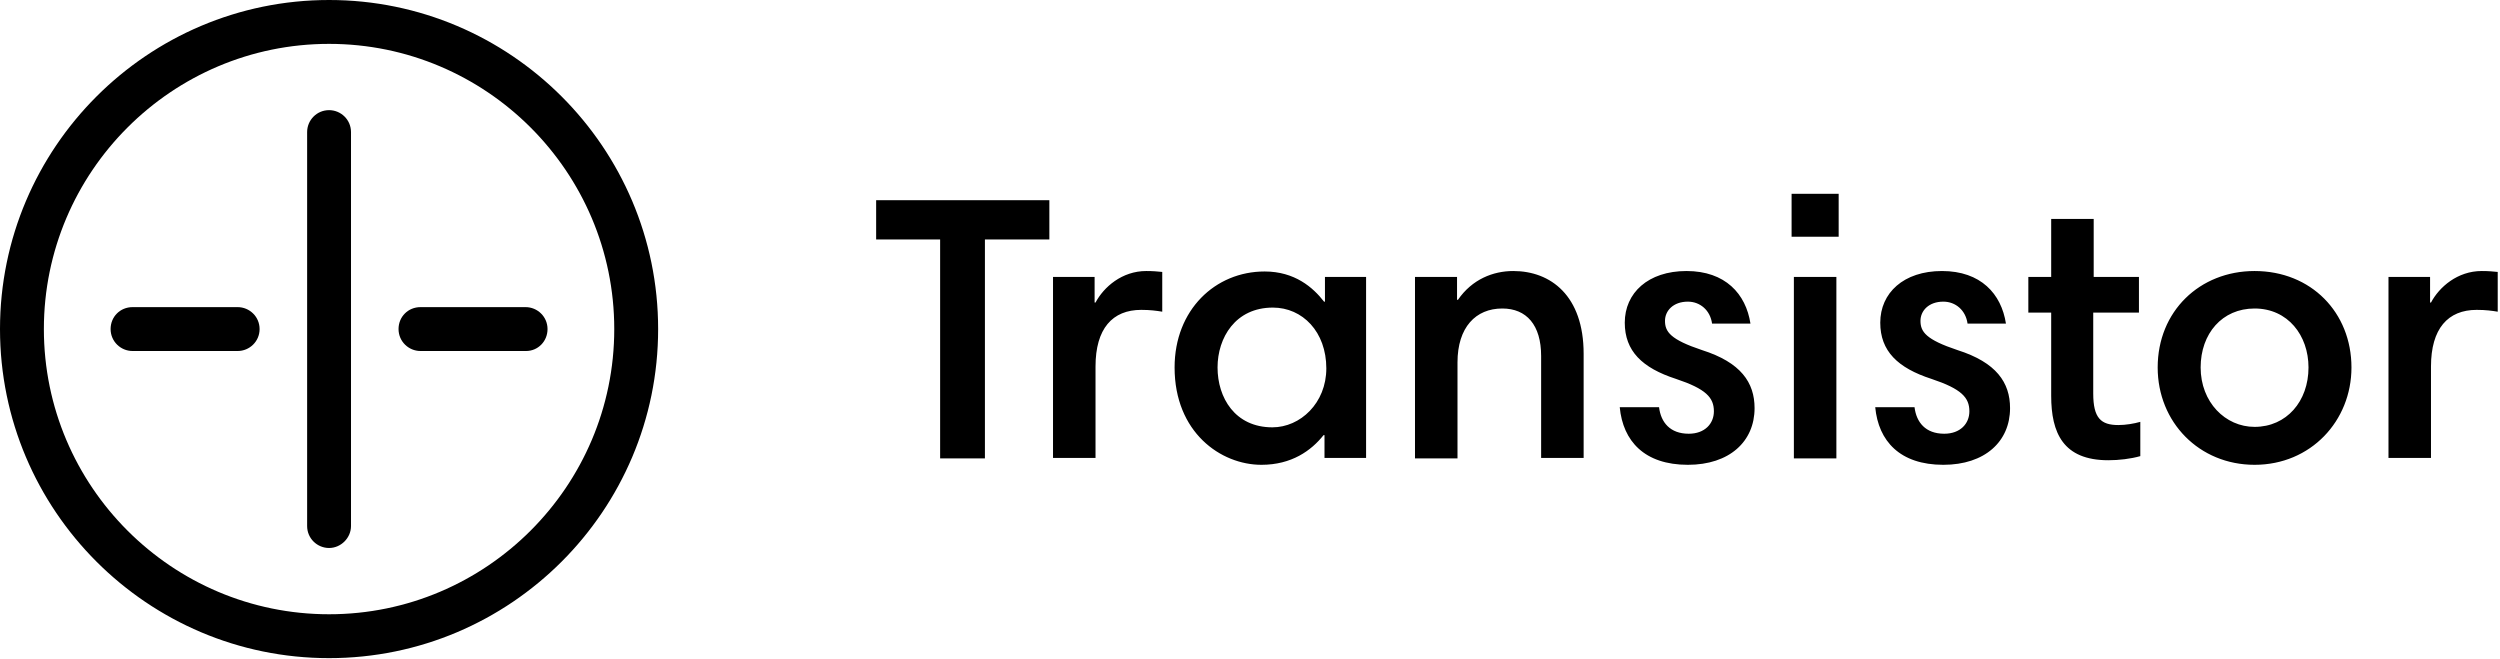
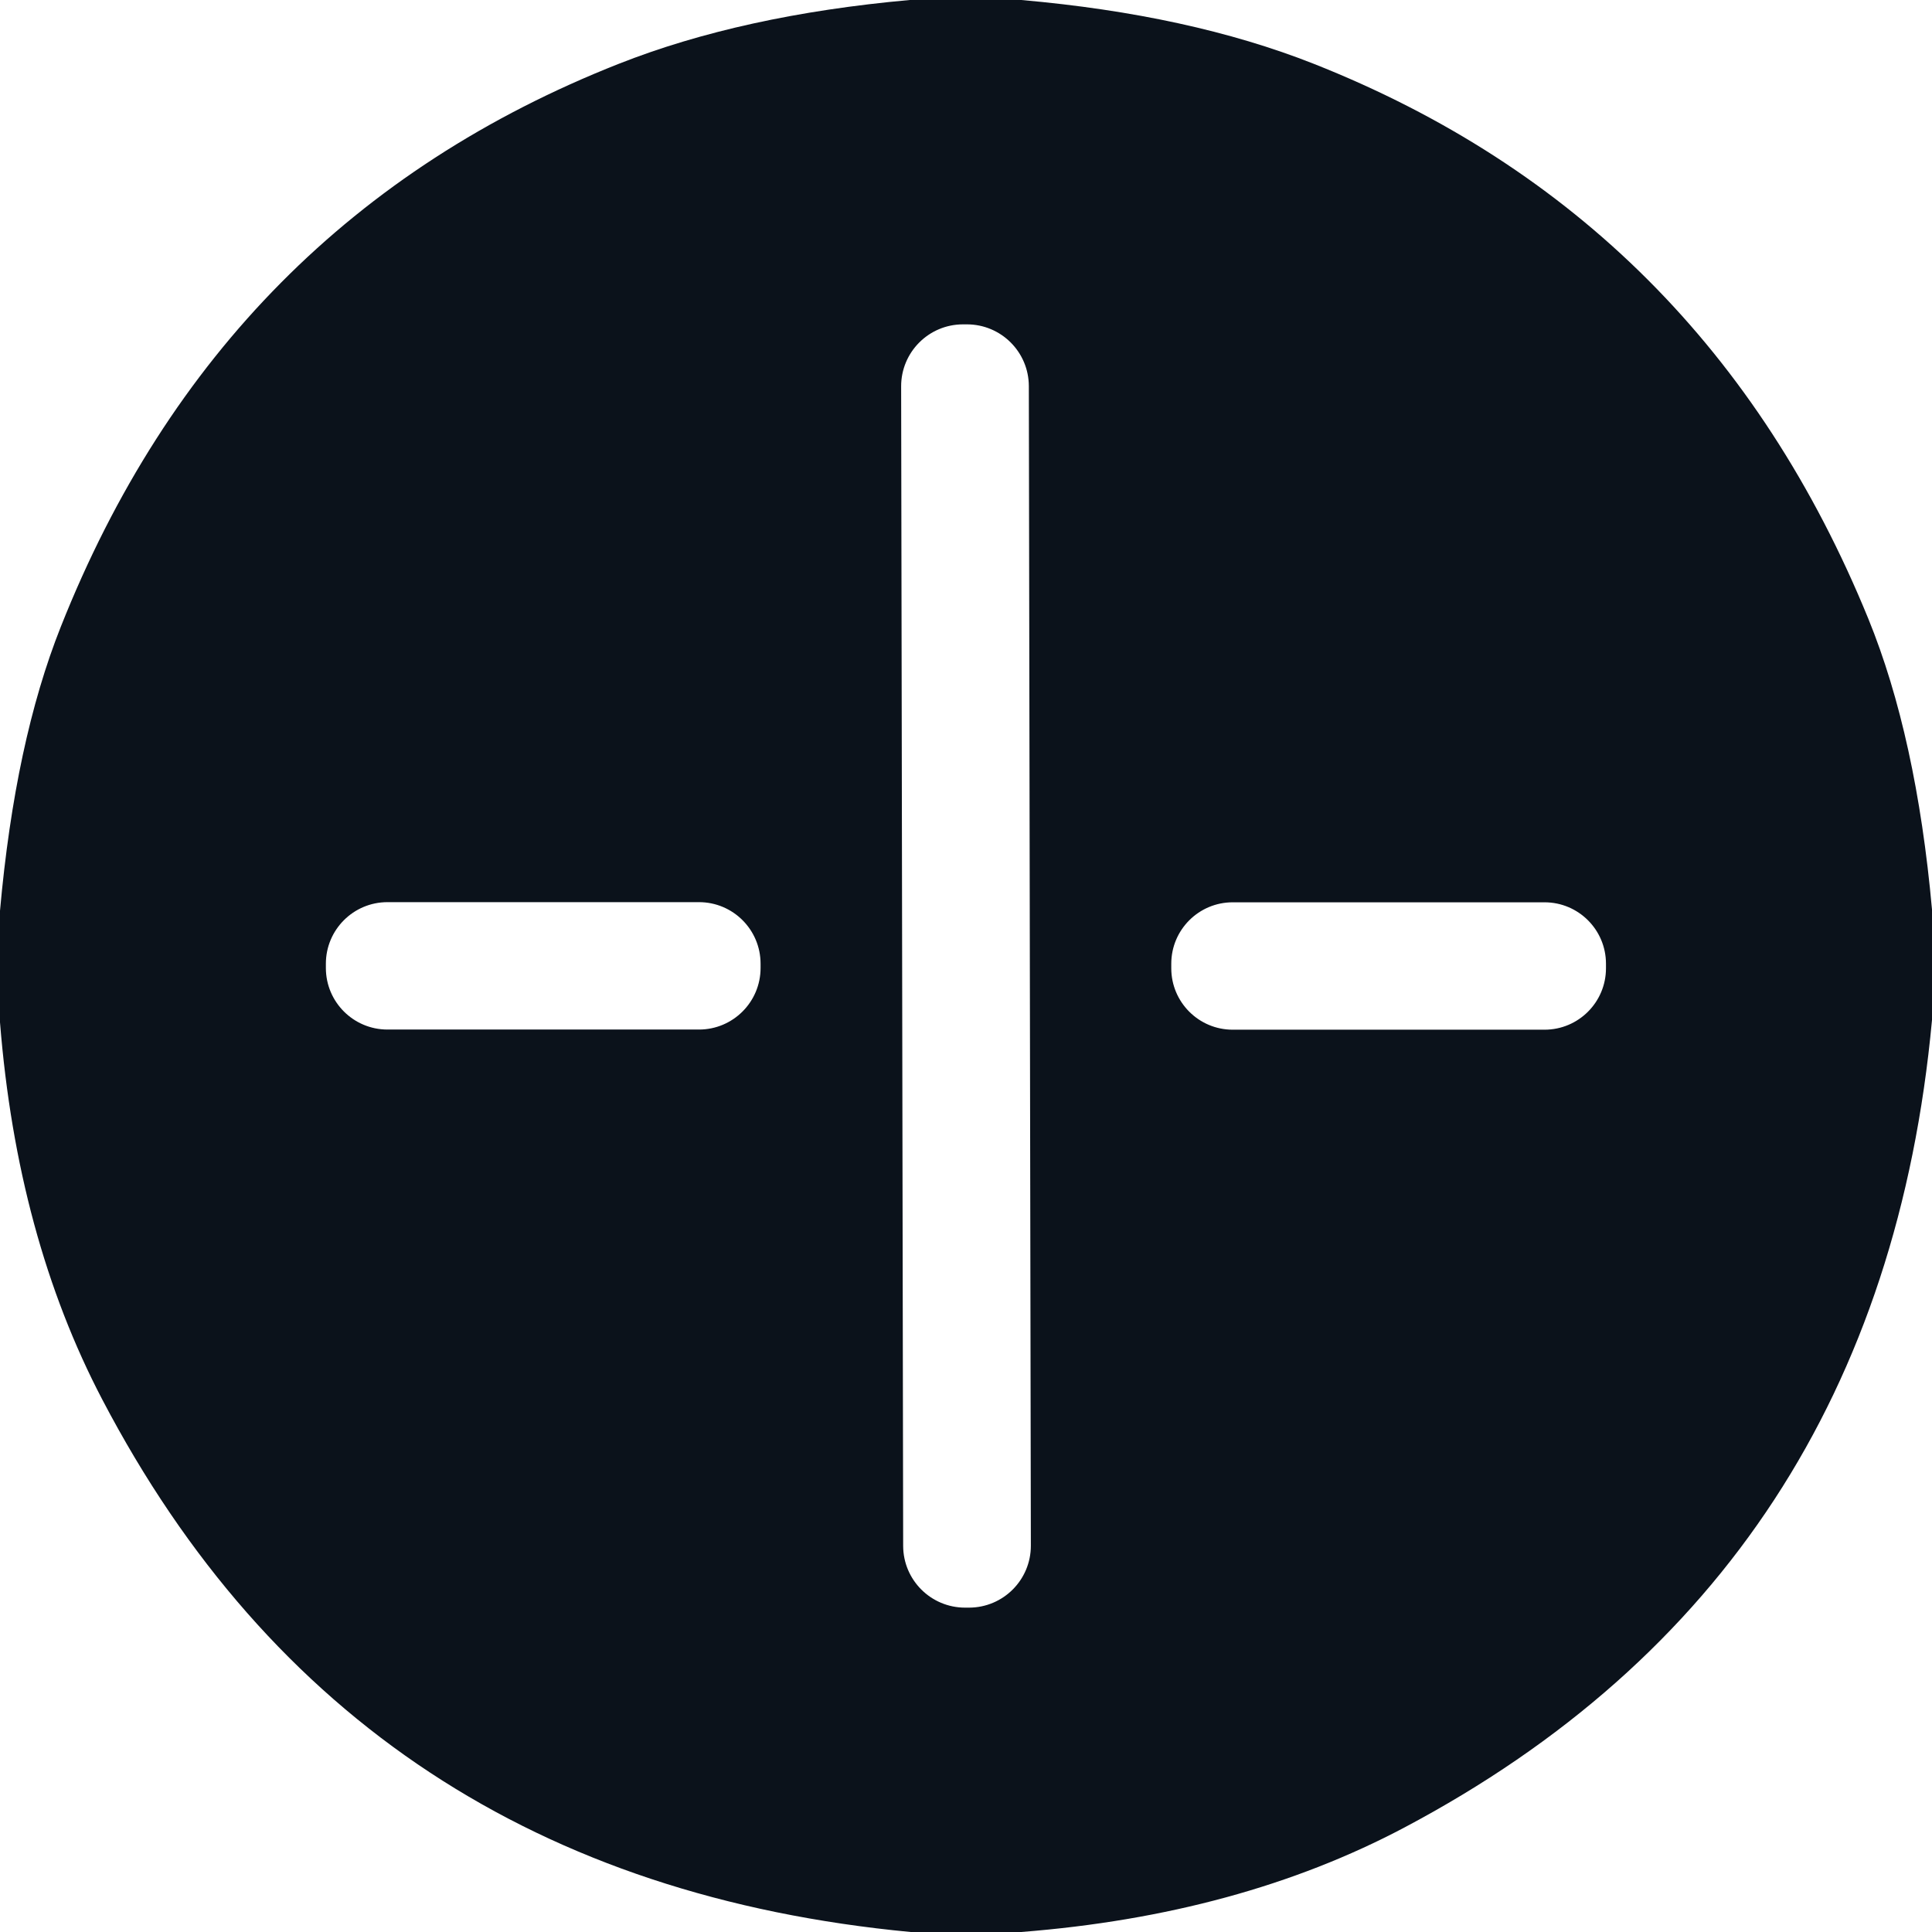
- <svg xmlns="http://www.w3.org/2000/svg" fill="#000000" viewBox="0 0 547 144">
-   <path d="M191.7 52.4v-8.6h37.9v8.6h-14.1v47.9h-9.8V52.4zM254.3 68.2c-1.2-.2-2.6-.4-4.6-.4-6.3 0-10 4.1-10 12.4v20h-9.3V60.6h9.1v5.6h.2c1.8-3.4 5.8-6.9 11.1-6.9 1.5 0 2.5.1 3.5.2v8.7zM298.8 100.2h-9v-5h-.2c-2.7 3.4-7 6.5-13.6 6.5-8.9 0-19-7.1-19-21.3 0-12.6 8.9-21 19.7-21 6.6 0 10.6 3.5 13 6.6h.2v-5.4h9v39.6h-.1zm-20.4-6.7c6.1 0 11.8-5.3 11.8-12.9 0-8-5.2-13.3-11.7-13.3-8.2 0-12.1 6.6-12.1 13.1 0 6.6 3.8 13.1 12 13.1zM309.6 60.6h9.2v5h.2c3.1-4.5 7.7-6.3 12.1-6.3 8.2 0 15.4 5.4 15.4 18.1v22.8h-9.3V77.9c0-6.8-3.2-10.4-8.5-10.4-5.8 0-9.8 4.1-9.8 11.8v21h-9.3V60.6zM374.6 70.8c-.4-2.9-2.6-4.8-5.3-4.8-3.2 0-5 2-5 4.2 0 2.4 1.2 4.1 8.1 6.4 8.5 2.7 11.5 7.1 11.5 12.7 0 7.3-5.5 12.4-14.6 12.4-9.5 0-14.2-5.2-14.9-12.6h8.6c.4 3.3 2.4 5.8 6.5 5.8 3.5 0 5.5-2.2 5.5-4.9 0-3-1.7-4.9-8.3-7.1-7.4-2.4-11.2-6.1-11.2-12.3 0-6.5 5.1-11.3 13.5-11.3 8.5 0 13 5 14 11.5h-8.4zM392 42.4h10.3v9.4H392v-9.4zm.5 18.2h9.3v39.7h-9.3V60.6zM430.5 70.8c-.4-2.9-2.6-4.8-5.3-4.8-3.2 0-5 2-5 4.2 0 2.4 1.2 4.1 8.1 6.4 8.5 2.7 11.5 7.1 11.5 12.7 0 7.3-5.5 12.4-14.6 12.4-9.5 0-14.2-5.2-14.9-12.6h8.6c.4 3.3 2.4 5.8 6.5 5.8 3.5 0 5.5-2.2 5.5-4.9 0-3-1.7-4.9-8.3-7.1-7.4-2.4-11.2-6.1-11.2-12.3 0-6.5 5.1-11.3 13.5-11.3 8.5 0 13 5 14 11.5h-8.4zM443.8 60.6h5V47.9h9.3v12.7h9.9v7.8h-10v17.7c0 5.4 1.7 6.9 5.5 6.9 1.6 0 3.4-.3 4.8-.7v7.5c-2.1.6-4.7.9-7 .9-9.9 0-12.5-6-12.5-14.1V68.4h-5v-7.8zM493.3 59.3c12.4 0 21.2 9.1 21.2 21.1 0 11.7-8.9 21.3-21.2 21.3-12.1 0-21.2-9.3-21.2-21.3 0-12.3 9.2-21.1 21.2-21.1zm0 34.1c7 0 11.8-5.6 11.8-13 0-7-4.5-12.9-11.8-12.9-7.1 0-11.8 5.5-11.8 12.9 0 7.6 5.4 13 11.8 13zM541.9 67.8c-6.3 0-10 4.1-10 12.4v20h-9.3V60.6h9.1v5.6h.2c1.8-3.4 5.8-6.9 11.1-6.9 1.5 0 2.5.1 3.5.2v8.7c-1.2-.2-2.6-.4-4.6-.4z" />
-   <g>
-     <path d="M72 119.9c-2.6 0-4.8-2.1-4.8-4.8V28.9c0-2.6 2.1-4.8 4.8-4.8 2.6 0 4.8 2.1 4.8 4.8v86.2c0 2.6-2.2 4.8-4.8 4.8zM52 76.8H29c-2.6 0-4.8-2.1-4.8-4.8 0-2.7 2.1-4.8 4.8-4.8h23c2.6 0 4.8 2.1 4.8 4.8 0 2.7-2.2 4.8-4.8 4.8zM115.1 76.8H92c-2.6 0-4.8-2.1-4.8-4.8 0-2.7 2.1-4.8 4.8-4.8h23c2.6 0 4.8 2.1 4.8 4.8 0 2.7-2.1 4.8-4.7 4.8z" />
-     <path d="M72 144c-39.7 0-72-32.3-72-72S32.3 0 72 0s72 32.3 72 72-32.3 72-72 72zM72 9.6C37.6 9.6 9.6 37.6 9.6 72s28 62.4 62.4 62.4 62.4-28 62.4-62.4S106.4 9.6 72 9.6z" />
-   </g>
+ <svg xmlns="http://www.w3.org/2000/svg" version="1.1" viewBox="0.00 0.00 128.00 128.00" width="128" height="128">
+   <path fill="#0b121b" d="   M 67.66 0.00   Q 78.81 0.98 87.02 4.22   Q 112.95 14.47 123.78 40.99   Q 126.97 48.81 128.00 60.26   L 128.00 67.58   Q 124.59 104.37 93.04 121.08   Q 82.10 126.87 67.65 128.00   L 60.33 128.00   Q 23.41 124.50 6.78 92.73   Q 1.13 81.94 0.00 67.73   L 0.00 60.34   Q 1.00 49.14 4.03 41.52   Q 14.71 14.60 40.99 4.23   Q 49.17 1.00 60.27 0.00   L 67.66 0.00   Z   M 68.163 25.583   A 4.10 4.10 0.0 0 0 64.056 21.49   L 63.796 21.49   A 4.10 4.10 0.0 0 0 59.703 25.597   L 59.837 102.417   A 4.10 4.10 0.0 0 0 63.944 106.51   L 64.204 106.51   A 4.10 4.10 0.0 0 0 68.297 102.403   L 68.163 25.583   Z   M 50.39 63.85   A 4.08 4.08 0.0 0 0 46.31 59.77   L 25.67 59.77   A 4.08 4.08 0.0 0 0 21.59 63.85   L 21.59 64.13   A 4.08 4.08 0.0 0 0 25.67 68.21   L 46.31 68.21   A 4.08 4.08 0.0 0 0 50.39 64.13   L 50.39 63.85   Z   M 106.40 63.85   A 4.07 4.07 0.0 0 0 102.33 59.78   L 81.67 59.78   A 4.07 4.07 0.0 0 0 77.60 63.85   L 77.60 64.15   A 4.07 4.07 0.0 0 0 81.67 68.22   L 102.33 68.22   A 4.07 4.07 0.0 0 0 106.40 64.15   L 106.40 63.85   Z" />
</svg>
